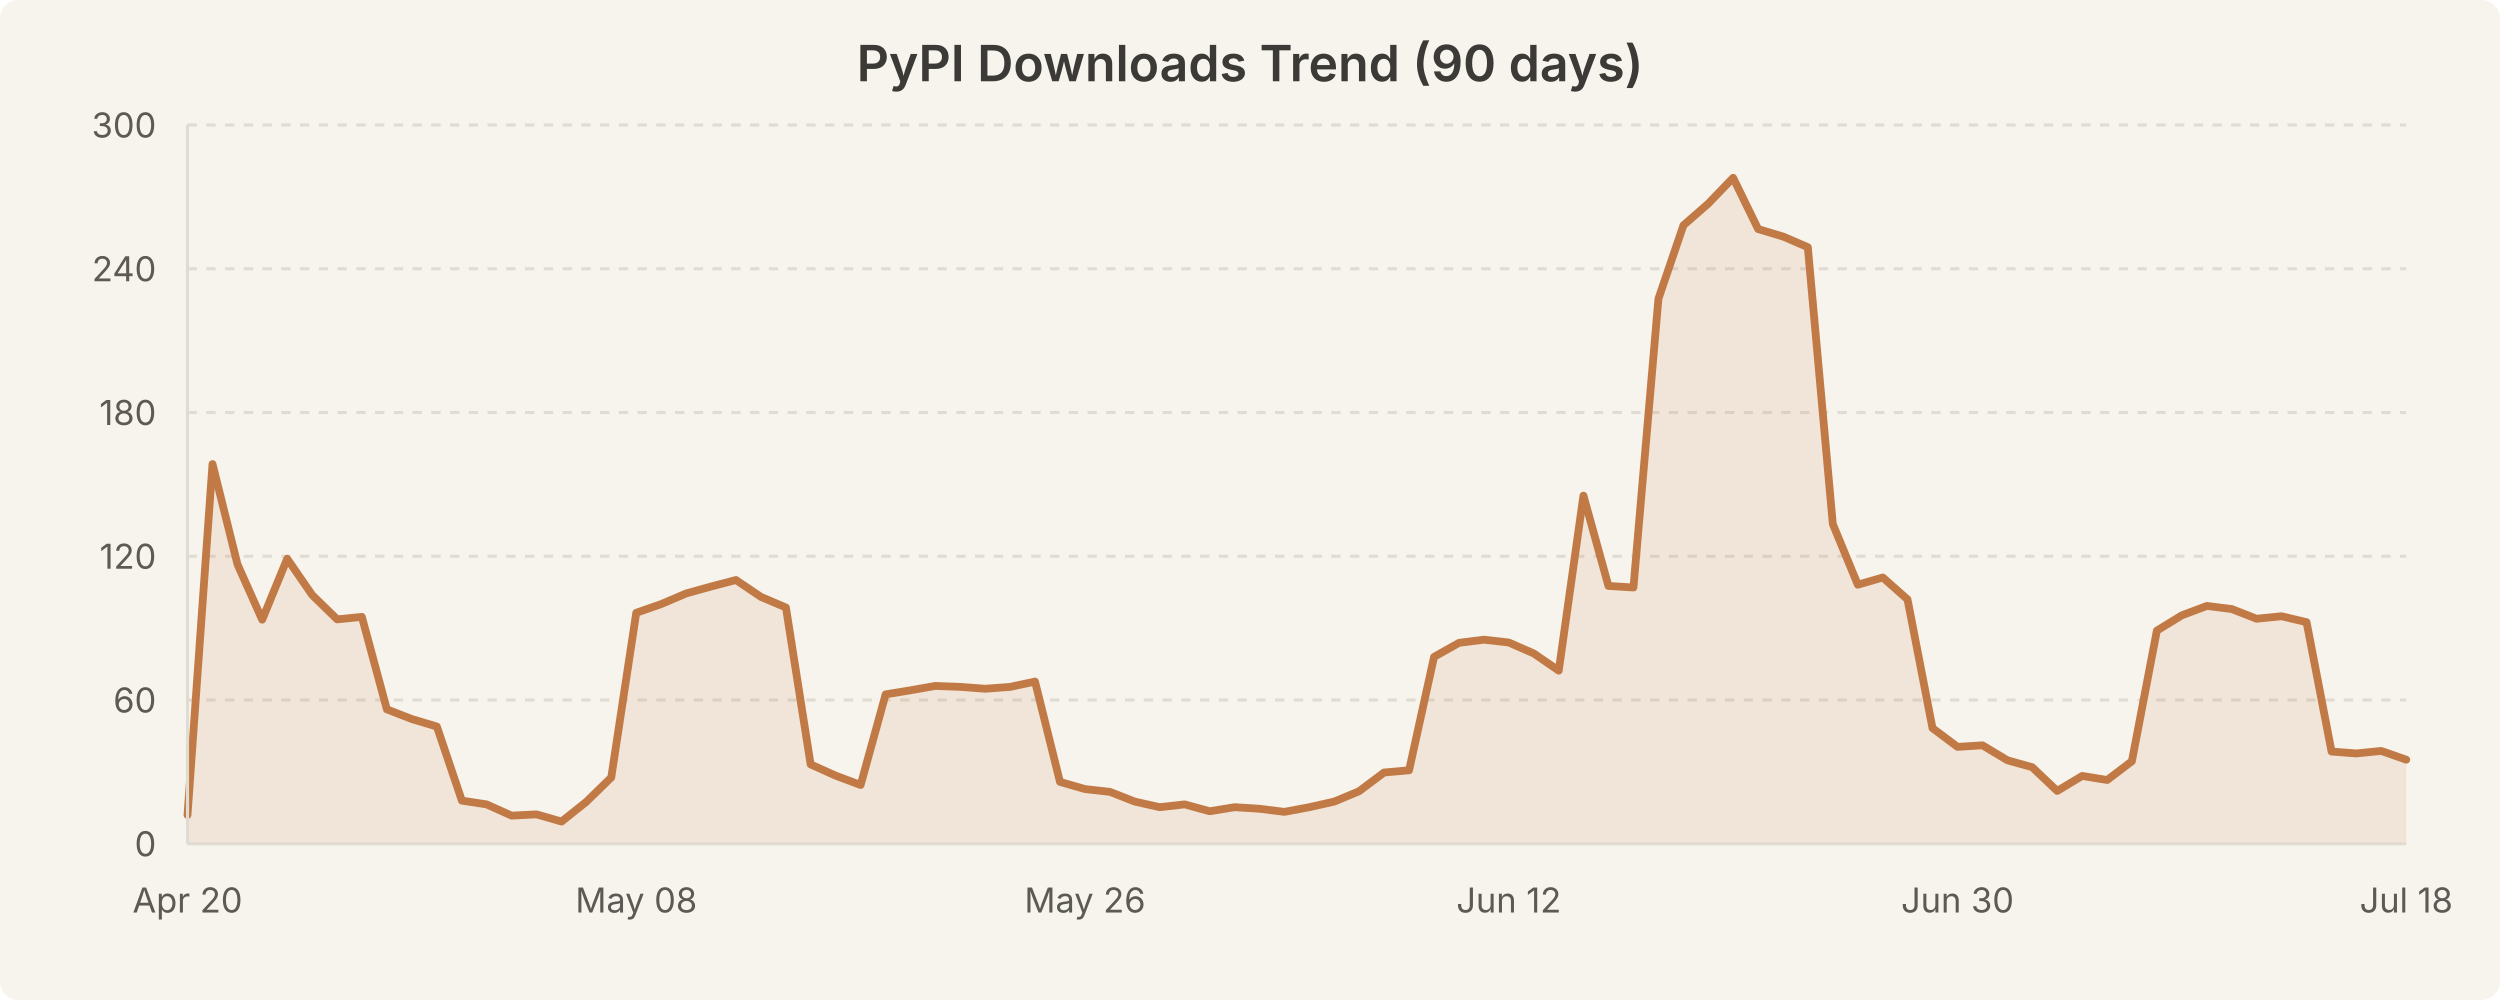
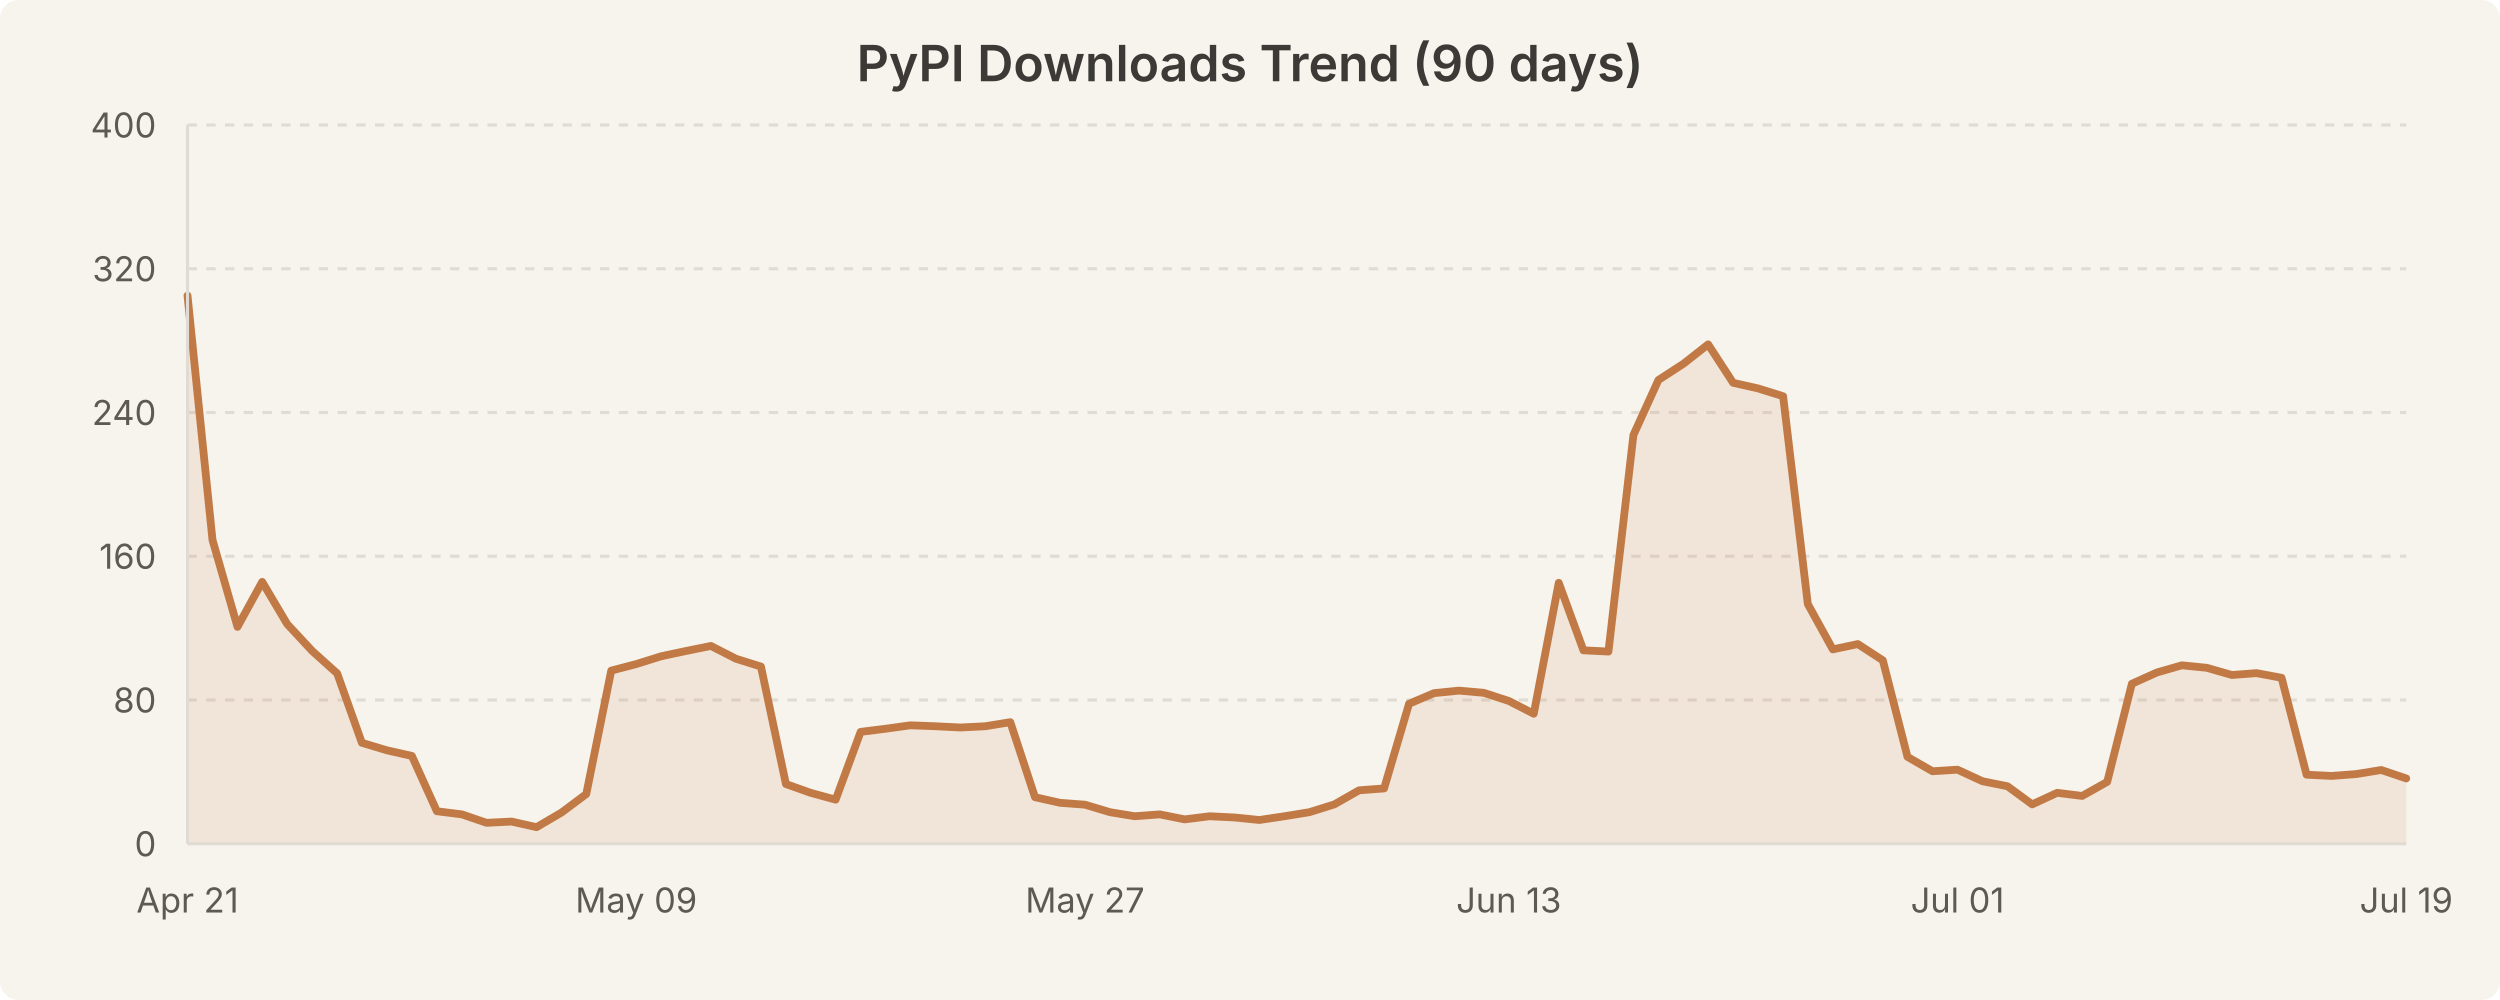
<svg xmlns="http://www.w3.org/2000/svg" width="800" height="320" viewBox="0 0 800 320" style="background-color:#f7f4ed">
  <rect width="800" height="320" fill="#f7f4ed" rx="6" />
  <text x="400.0" y="26" text-anchor="middle" font-family="system-ui, -apple-system, Segoe UI, sans-serif" font-size="16" font-weight="600" fill="#3b3a36">PyPI Downloads Trend (90 days)</text>
  <line x1="60" y1="224.0" x2="770" y2="224.0" stroke="#e0dcd3" stroke-width="1" stroke-dasharray="3,3" />
  <line x1="60" y1="178.0" x2="770" y2="178.0" stroke="#e0dcd3" stroke-width="1" stroke-dasharray="3,3" />
  <line x1="60" y1="132.0" x2="770" y2="132.0" stroke="#e0dcd3" stroke-width="1" stroke-dasharray="3,3" />
  <line x1="60" y1="86.0" x2="770" y2="86.0" stroke="#e0dcd3" stroke-width="1" stroke-dasharray="3,3" />
  <line x1="60" y1="40.0" x2="770" y2="40.0" stroke="#e0dcd3" stroke-width="1" stroke-dasharray="3,3" />
-   <path d="M 60.0 260.8 L 68.0 148.5 L 76.0 180.6 L 83.9 198.3 L 91.9 178.8 L 99.9 190.4 L 107.9 198.2 L 115.8 197.4 L 123.8 227.0 L 131.8 230.1 L 139.8 232.5 L 147.8 256.2 L 155.7 257.4 L 163.7 261.0 L 171.7 260.6 L 179.7 262.9 L 187.6 256.6 L 195.6 248.8 L 203.6 196.1 L 211.6 193.3 L 219.6 189.9 L 227.5 187.7 L 235.5 185.6 L 243.5 191.0 L 251.5 194.4 L 259.4 244.6 L 267.4 248.2 L 275.4 251.2 L 283.4 222.2 L 291.3 220.9 L 299.3 219.5 L 307.3 219.8 L 315.3 220.4 L 323.3 219.8 L 331.2 218.1 L 339.2 250.2 L 347.2 252.5 L 355.2 253.4 L 363.1 256.5 L 371.1 258.3 L 379.1 257.4 L 387.1 259.6 L 395.1 258.3 L 403.0 258.8 L 411.0 259.8 L 419.0 258.3 L 427.0 256.5 L 434.9 253.2 L 442.9 247.2 L 450.9 246.5 L 458.9 210.2 L 466.9 205.7 L 474.8 204.7 L 482.8 205.6 L 490.8 209.1 L 498.8 214.6 L 506.7 158.6 L 514.7 187.5 L 522.7 188.0 L 530.7 95.6 L 538.7 72.1 L 546.6 65.2 L 554.6 56.9 L 562.6 73.3 L 570.6 75.7 L 578.5 79.1 L 586.5 167.7 L 594.5 187.1 L 602.5 184.8 L 610.4 191.8 L 618.4 233.0 L 626.4 239.0 L 634.4 238.5 L 642.4 243.3 L 650.3 245.5 L 658.3 253.1 L 666.3 248.3 L 674.3 249.6 L 682.2 243.6 L 690.2 201.8 L 698.2 196.9 L 706.2 193.9 L 714.2 194.9 L 722.1 198.0 L 730.1 197.2 L 738.1 199.1 L 746.1 240.5 L 754.0 241.1 L 762.0 240.3 L 770.0 243.1 L 770.0 270.0 L 60.0 270.0 Z" fill="rgba(193, 122, 69, 0.12)" stroke="none" />
-   <path d="M 60.0 260.8 L 68.0 148.5 L 76.0 180.6 L 83.9 198.3 L 91.9 178.8 L 99.9 190.4 L 107.9 198.2 L 115.8 197.4 L 123.8 227.0 L 131.8 230.1 L 139.8 232.5 L 147.8 256.2 L 155.7 257.4 L 163.7 261.0 L 171.7 260.6 L 179.7 262.9 L 187.6 256.6 L 195.6 248.8 L 203.6 196.1 L 211.6 193.3 L 219.6 189.9 L 227.5 187.7 L 235.5 185.6 L 243.5 191.0 L 251.5 194.4 L 259.4 244.6 L 267.4 248.2 L 275.4 251.2 L 283.4 222.2 L 291.3 220.9 L 299.3 219.5 L 307.3 219.8 L 315.3 220.4 L 323.3 219.8 L 331.2 218.1 L 339.2 250.2 L 347.2 252.5 L 355.2 253.4 L 363.1 256.5 L 371.1 258.3 L 379.1 257.4 L 387.1 259.6 L 395.1 258.3 L 403.0 258.8 L 411.0 259.8 L 419.0 258.3 L 427.0 256.5 L 434.9 253.2 L 442.9 247.2 L 450.9 246.5 L 458.9 210.2 L 466.9 205.7 L 474.8 204.7 L 482.8 205.6 L 490.8 209.1 L 498.8 214.6 L 506.7 158.6 L 514.7 187.5 L 522.7 188.0 L 530.7 95.6 L 538.7 72.1 L 546.6 65.2 L 554.6 56.9 L 562.6 73.3 L 570.6 75.7 L 578.5 79.1 L 586.5 167.7 L 594.5 187.1 L 602.5 184.8 L 610.4 191.8 L 618.4 233.0 L 626.4 239.0 L 634.4 238.5 L 642.4 243.3 L 650.3 245.5 L 658.3 253.1 L 666.3 248.3 L 674.3 249.6 L 682.2 243.6 L 690.2 201.8 L 698.2 196.9 L 706.2 193.9 L 714.2 194.9 L 722.1 198.0 L 730.1 197.2 L 738.1 199.1 L 746.1 240.5 L 754.0 241.1 L 762.0 240.3 L 770.0 243.1" fill="none" stroke="#c17a45" stroke-width="2.5" stroke-linecap="round" stroke-linejoin="round" />
+   <path d="M 60.0 94.6 L 68.0 172.8 L 76.0 200.6 L 83.9 186.2 L 91.9 199.7 L 99.9 208.3 L 107.9 215.5 L 115.8 237.7 L 123.8 240.1 L 131.8 241.9 L 139.8 259.6 L 147.8 260.6 L 155.7 263.3 L 163.7 262.9 L 171.7 264.7 L 179.7 260.0 L 187.6 254.1 L 195.6 214.6 L 203.6 212.5 L 211.6 210.0 L 219.6 208.3 L 227.5 206.7 L 235.5 210.8 L 243.5 213.3 L 251.5 250.9 L 259.4 253.7 L 267.4 255.9 L 275.4 234.2 L 283.4 233.2 L 291.3 232.1 L 299.3 232.4 L 307.3 232.8 L 315.3 232.4 L 323.3 231.1 L 331.2 255.1 L 339.2 256.9 L 347.2 257.5 L 355.2 259.9 L 363.1 261.2 L 371.1 260.6 L 379.1 262.2 L 387.1 261.2 L 395.1 261.6 L 403.0 262.4 L 411.0 261.2 L 419.0 259.9 L 427.0 257.4 L 434.9 252.9 L 442.9 252.3 L 450.9 225.2 L 458.9 221.8 L 466.9 221.0 L 474.8 221.7 L 482.8 224.3 L 490.8 228.4 L 498.8 186.5 L 506.7 208.1 L 514.7 208.5 L 522.7 139.2 L 530.7 121.6 L 538.7 116.4 L 546.6 110.2 L 554.6 122.5 L 562.6 124.3 L 570.6 126.8 L 578.5 193.3 L 586.5 207.8 L 594.5 206.1 L 602.5 211.3 L 610.4 242.2 L 618.4 246.8 L 626.4 246.3 L 634.4 250.0 L 642.4 251.6 L 650.3 257.4 L 658.3 253.7 L 666.3 254.7 L 674.3 250.2 L 682.2 218.8 L 690.2 215.2 L 698.2 212.9 L 706.2 213.7 L 714.2 216.0 L 722.1 215.4 L 730.1 216.9 L 738.1 247.9 L 746.1 248.3 L 754.0 247.7 L 762.0 246.4 L 770.0 249.1 L 770.0 270.0 L 60.0 270.0 Z" fill="rgba(193, 122, 69, 0.12)" stroke="none" />
+   <path d="M 60.0 94.6 L 68.0 172.8 L 76.0 200.6 L 83.9 186.2 L 91.9 199.7 L 99.9 208.3 L 107.9 215.5 L 115.8 237.7 L 123.8 240.1 L 131.8 241.9 L 139.8 259.6 L 147.8 260.6 L 155.7 263.3 L 163.7 262.9 L 171.7 264.7 L 179.7 260.0 L 187.6 254.1 L 195.6 214.6 L 203.6 212.5 L 211.6 210.0 L 219.6 208.3 L 227.5 206.7 L 235.5 210.8 L 243.5 213.3 L 251.5 250.9 L 259.4 253.7 L 267.4 255.9 L 275.4 234.2 L 283.4 233.2 L 291.3 232.1 L 299.3 232.4 L 307.3 232.8 L 315.3 232.4 L 323.3 231.1 L 331.2 255.1 L 339.2 256.9 L 347.2 257.5 L 355.2 259.9 L 363.1 261.2 L 371.1 260.6 L 379.1 262.2 L 387.1 261.2 L 395.1 261.6 L 403.0 262.4 L 411.0 261.2 L 419.0 259.9 L 427.0 257.4 L 434.9 252.9 L 442.9 252.3 L 450.9 225.2 L 458.9 221.8 L 466.9 221.0 L 474.8 221.7 L 482.8 224.3 L 490.8 228.4 L 498.8 186.5 L 506.7 208.1 L 514.7 208.5 L 522.7 139.2 L 530.7 121.6 L 538.7 116.4 L 546.6 110.2 L 554.6 122.5 L 562.6 124.3 L 570.6 126.8 L 578.5 193.3 L 586.5 207.8 L 594.5 206.1 L 602.5 211.3 L 610.4 242.2 L 618.4 246.8 L 626.4 246.3 L 634.4 250.0 L 642.4 251.6 L 650.3 257.4 L 658.3 253.7 L 666.3 254.7 L 674.3 250.2 L 682.2 218.8 L 690.2 215.2 L 698.2 212.9 L 706.2 213.7 L 714.2 216.0 L 722.1 215.4 L 730.1 216.9 L 738.1 247.9 L 746.1 248.3 L 754.0 247.7 L 762.0 246.4 L 770.0 249.1" fill="none" stroke="#c17a45" stroke-width="2.5" stroke-linecap="round" stroke-linejoin="round" />
  <text x="50" y="274.0" text-anchor="end" font-family="system-ui, -apple-system, Segoe UI, sans-serif" font-size="11" fill="#5c5a55">0</text>
-   <text x="50" y="228.0" text-anchor="end" font-family="system-ui, -apple-system, Segoe UI, sans-serif" font-size="11" fill="#5c5a55">60</text>
-   <text x="50" y="182.0" text-anchor="end" font-family="system-ui, -apple-system, Segoe UI, sans-serif" font-size="11" fill="#5c5a55">120</text>
-   <text x="50" y="136.0" text-anchor="end" font-family="system-ui, -apple-system, Segoe UI, sans-serif" font-size="11" fill="#5c5a55">180</text>
-   <text x="50" y="90.0" text-anchor="end" font-family="system-ui, -apple-system, Segoe UI, sans-serif" font-size="11" fill="#5c5a55">240</text>
-   <text x="50" y="44.0" text-anchor="end" font-family="system-ui, -apple-system, Segoe UI, sans-serif" font-size="11" fill="#5c5a55">300</text>
-   <text x="60.0" y="292" text-anchor="middle" font-family="system-ui, -apple-system, Segoe UI, sans-serif" font-size="11" fill="#5c5a55">Apr 20</text>
-   <text x="203.596" y="292" text-anchor="middle" font-family="system-ui, -apple-system, Segoe UI, sans-serif" font-size="11" fill="#5c5a55">May 08</text>
-   <text x="347.191" y="292" text-anchor="middle" font-family="system-ui, -apple-system, Segoe UI, sans-serif" font-size="11" fill="#5c5a55">May 26</text>
-   <text x="482.809" y="292" text-anchor="middle" font-family="system-ui, -apple-system, Segoe UI, sans-serif" font-size="11" fill="#5c5a55">Jun 12</text>
-   <text x="626.404" y="292" text-anchor="middle" font-family="system-ui, -apple-system, Segoe UI, sans-serif" font-size="11" fill="#5c5a55">Jun 30</text>
-   <text x="770.0" y="292" text-anchor="middle" font-family="system-ui, -apple-system, Segoe UI, sans-serif" font-size="11" fill="#5c5a55">Jul 18</text>
+   <text x="50" y="228.0" text-anchor="end" font-family="system-ui, -apple-system, Segoe UI, sans-serif" font-size="11" fill="#5c5a55">80</text>
+   <text x="50" y="182.0" text-anchor="end" font-family="system-ui, -apple-system, Segoe UI, sans-serif" font-size="11" fill="#5c5a55">160</text>
+   <text x="50" y="136.0" text-anchor="end" font-family="system-ui, -apple-system, Segoe UI, sans-serif" font-size="11" fill="#5c5a55">240</text>
+   <text x="50" y="90.0" text-anchor="end" font-family="system-ui, -apple-system, Segoe UI, sans-serif" font-size="11" fill="#5c5a55">320</text>
+   <text x="50" y="44.0" text-anchor="end" font-family="system-ui, -apple-system, Segoe UI, sans-serif" font-size="11" fill="#5c5a55">400</text>
+   <text x="60.0" y="292" text-anchor="middle" font-family="system-ui, -apple-system, Segoe UI, sans-serif" font-size="11" fill="#5c5a55">Apr 21</text>
+   <text x="203.596" y="292" text-anchor="middle" font-family="system-ui, -apple-system, Segoe UI, sans-serif" font-size="11" fill="#5c5a55">May 09</text>
+   <text x="347.191" y="292" text-anchor="middle" font-family="system-ui, -apple-system, Segoe UI, sans-serif" font-size="11" fill="#5c5a55">May 27</text>
+   <text x="482.809" y="292" text-anchor="middle" font-family="system-ui, -apple-system, Segoe UI, sans-serif" font-size="11" fill="#5c5a55">Jun 13</text>
+   <text x="626.404" y="292" text-anchor="middle" font-family="system-ui, -apple-system, Segoe UI, sans-serif" font-size="11" fill="#5c5a55">Jul 01</text>
+   <text x="770.0" y="292" text-anchor="middle" font-family="system-ui, -apple-system, Segoe UI, sans-serif" font-size="11" fill="#5c5a55">Jul 19</text>
  <line x1="60" y1="40" x2="60" y2="270" stroke="#e0dcd3" stroke-width="1" />
  <line x1="60" y1="270" x2="770" y2="270" stroke="#e0dcd3" stroke-width="1" />
</svg>
